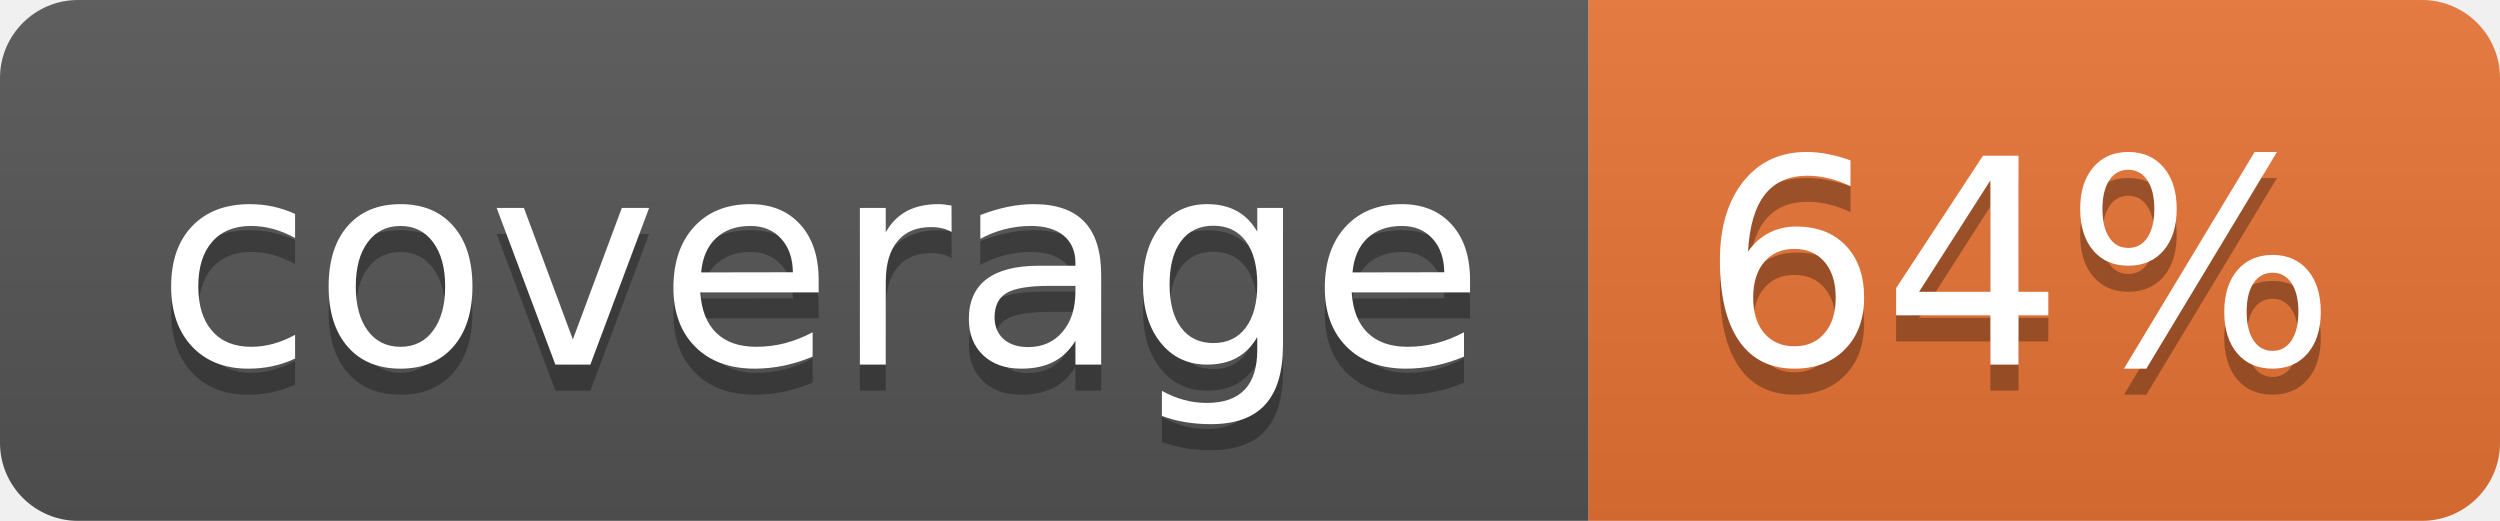
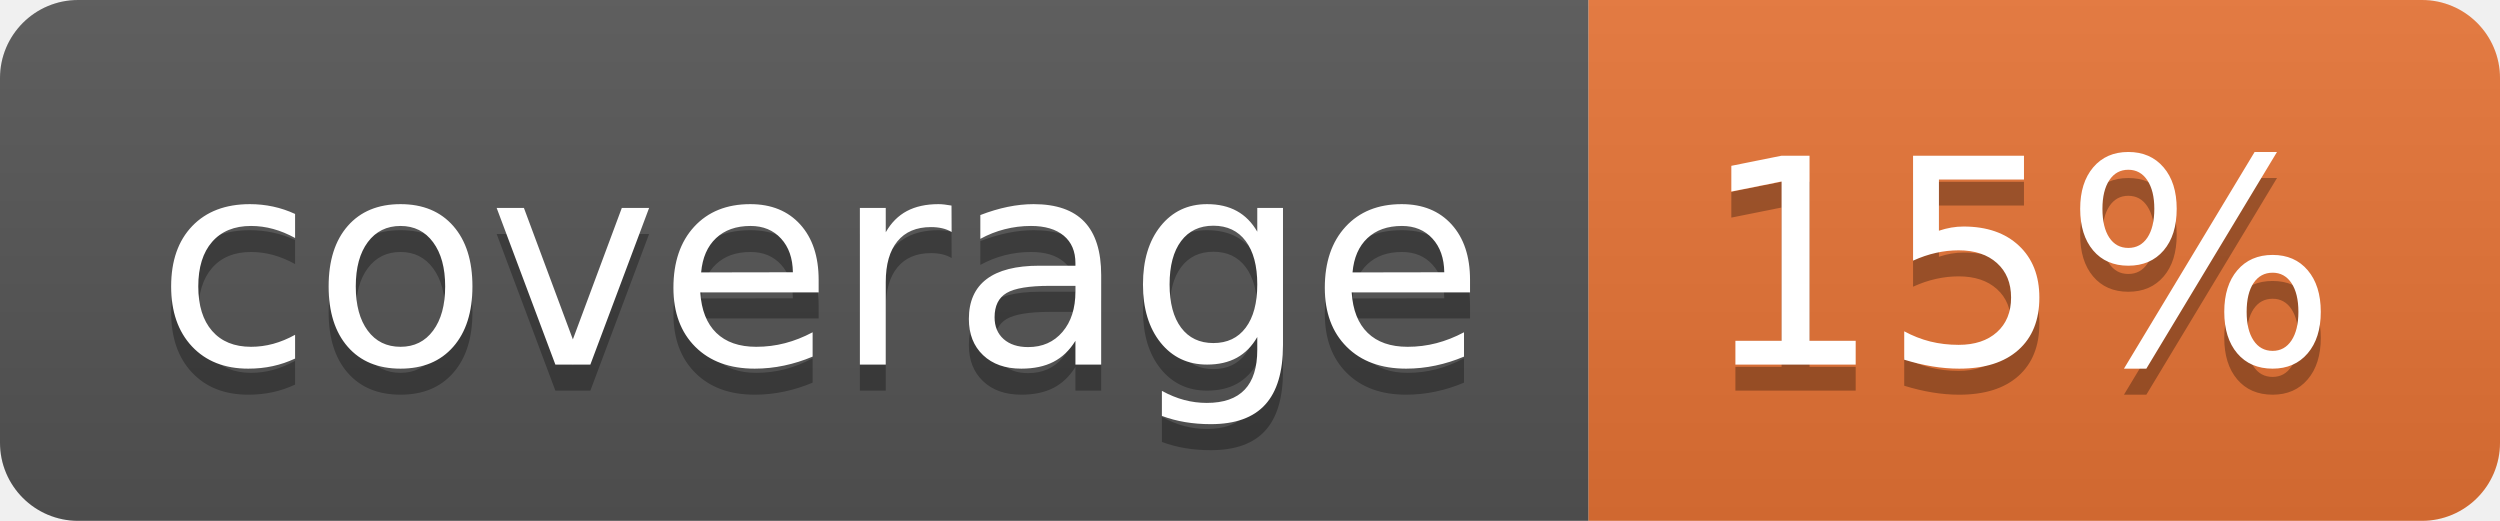
<svg xmlns="http://www.w3.org/2000/svg" width="96" height="20">
  <linearGradient id="b" x2="0" y2="100%">
    <stop offset="0" stop-color="#bbb" stop-opacity=".1" />
    <stop offset="1" stop-opacity=".1" />
  </linearGradient>
  <clipPath id="a">
    <rect width="96" height="20" rx="3" fill="#fff" />
  </clipPath>
  <g clip-path="url(#a)">
    <path fill="#555" d="M0 0h61v20H0z" />
    <path fill="#E87435" d="M61 0h35v20H61z" />
    <path fill="url(#b)" d="M0 0h96v20H0z" />
  </g>
  <g fill="#fff" text-anchor="middle" font-family="DejaVu Sans,Verdana,Geneva,sans-serif" font-size="110">
    <text x="315" y="150" fill="#010101" fill-opacity=".3" transform="scale(.1)" textLength="510">coverage</text>
    <text x="315" y="140" transform="scale(.1)" textLength="510">coverage</text>
-     <text x="775" y="150" fill="#010101" fill-opacity=".3" transform="scale(.1)" textLength="250">64%</text>
-     <text x="775" y="140" transform="scale(.1)" textLength="250">64%</text>
+     <text x="775" y="150" fill="#010101" fill-opacity=".3" transform="scale(.1)" textLength="250">15%</text>
+     <text x="775" y="140" transform="scale(.1)" textLength="250">15%</text>
  </g>
</svg>
